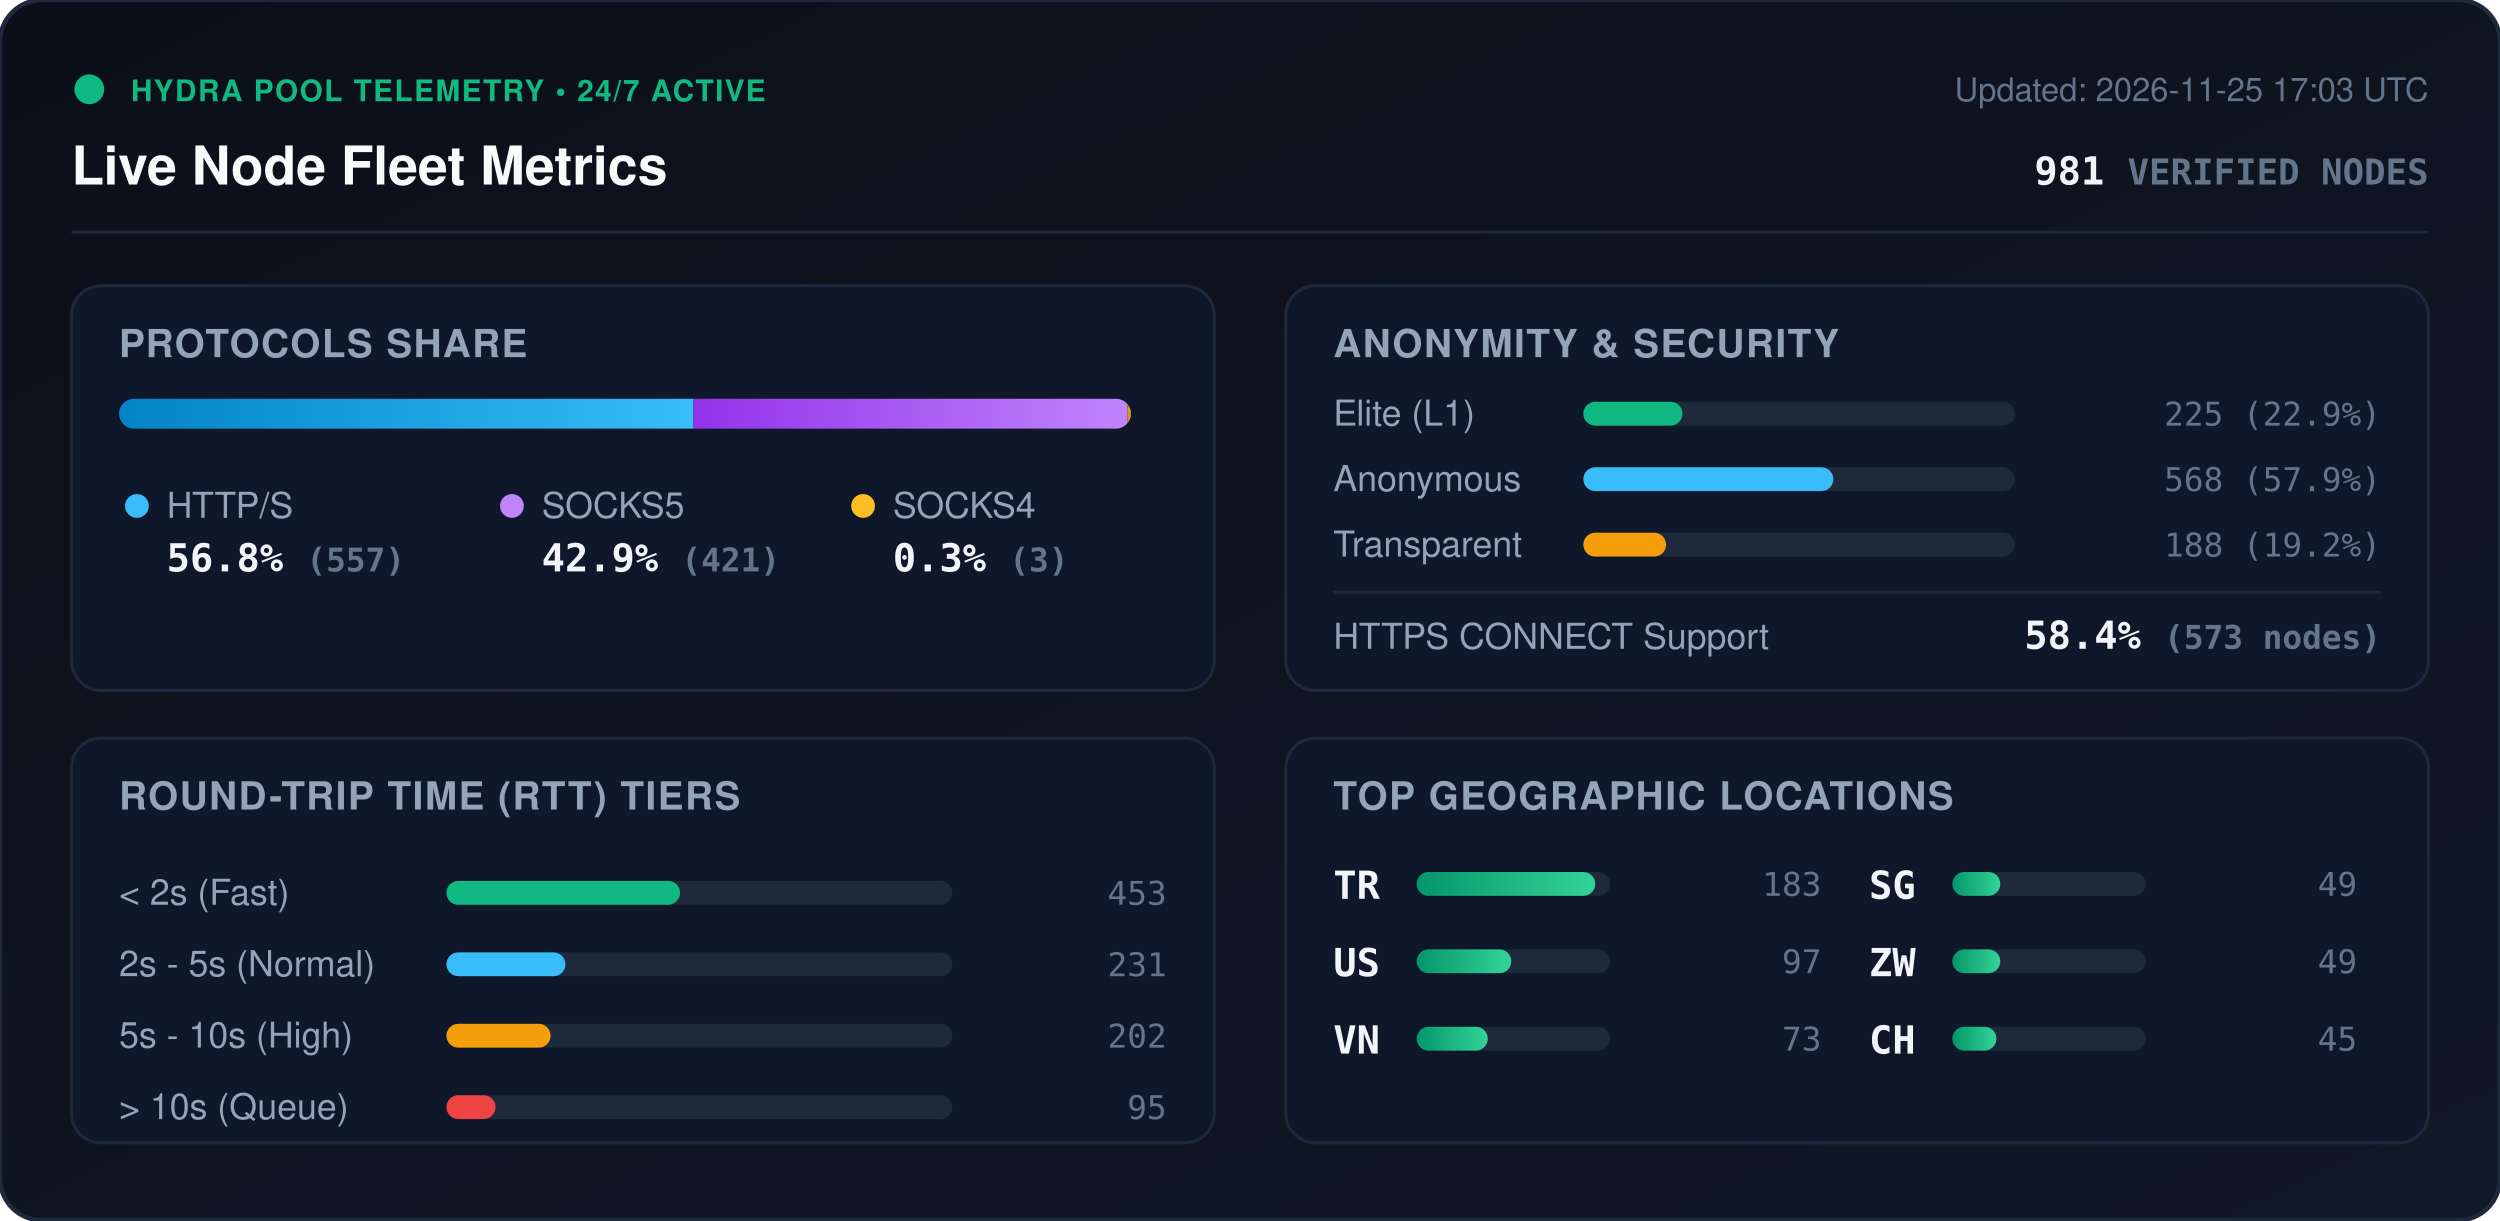
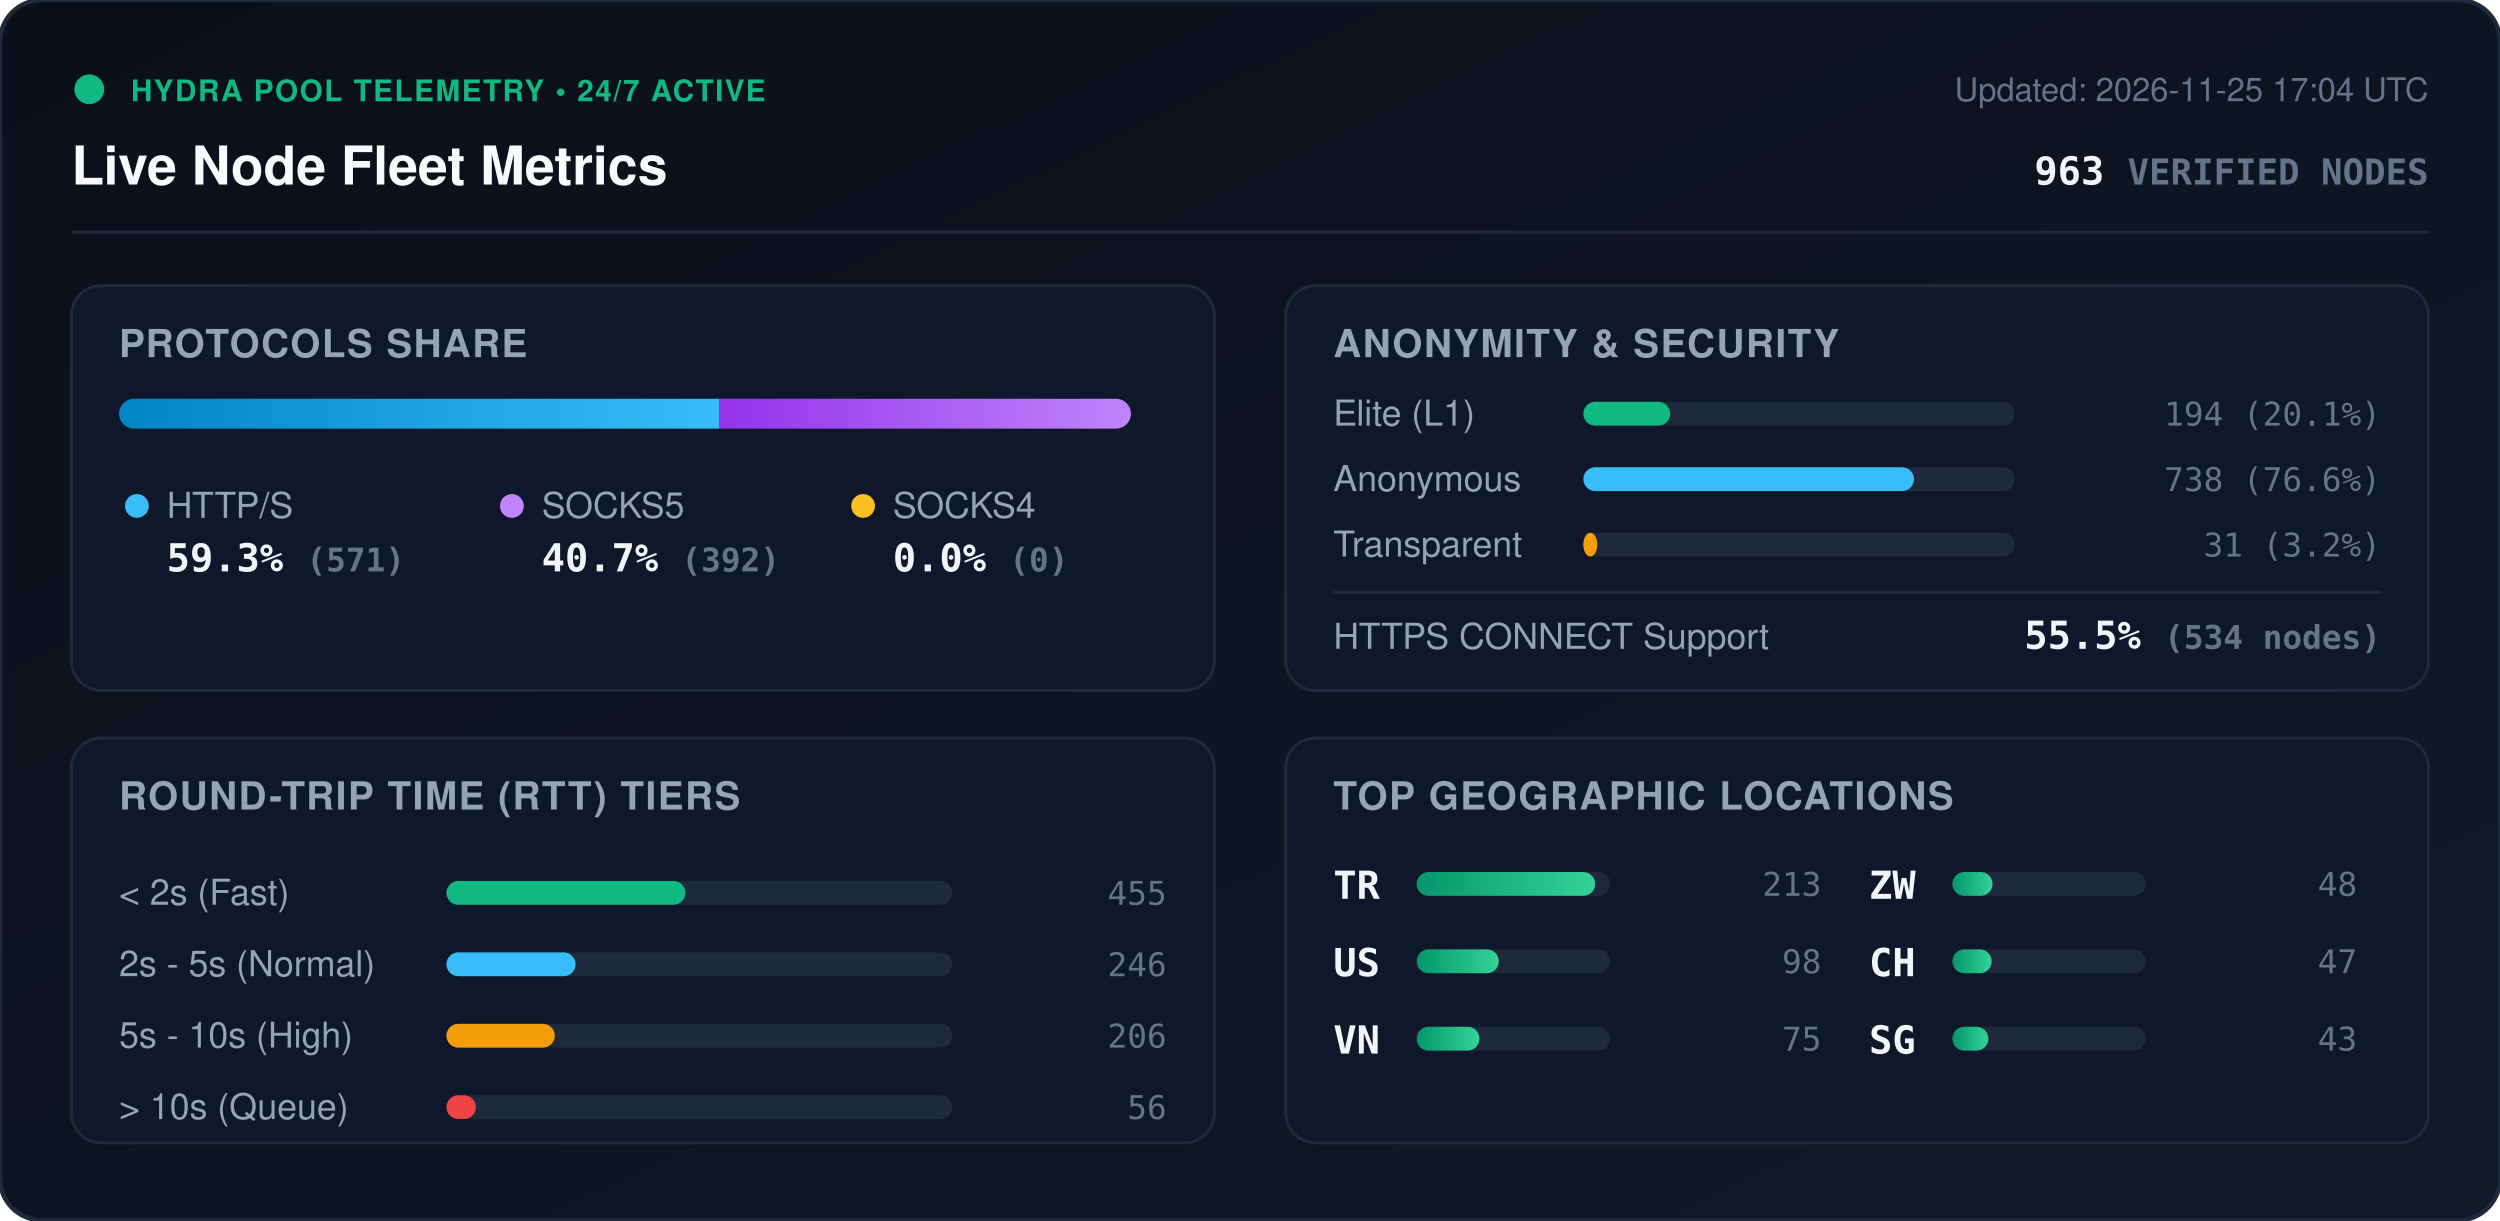
<svg xmlns="http://www.w3.org/2000/svg" viewBox="0 0 840 410" width="840" height="410" style="max-width: 100%; height: auto;">
  <defs>
    <linearGradient id="bg" x1="0%" y1="0%" x2="100%" y2="100%">
      <stop offset="0%" stop-color="#0b0f19" />
      <stop offset="100%" stop-color="#111827" />
    </linearGradient>
    <linearGradient id="bar-http" x1="0%" y1="0%" x2="100%" y2="0%">
      <stop offset="0%" stop-color="#0284c7" />
      <stop offset="100%" stop-color="#38bdf8" />
    </linearGradient>
    <linearGradient id="bar-socks5" x1="0%" y1="0%" x2="100%" y2="0%">
      <stop offset="0%" stop-color="#9333ea" />
      <stop offset="100%" stop-color="#c084fc" />
    </linearGradient>
    <linearGradient id="bar-socks4" x1="0%" y1="0%" x2="100%" y2="0%">
      <stop offset="0%" stop-color="#d97706" />
      <stop offset="100%" stop-color="#fbbf24" />
    </linearGradient>
    <linearGradient id="bar-green" x1="0%" y1="0%" x2="100%" y2="0%">
      <stop offset="0%" stop-color="#059669" />
      <stop offset="100%" stop-color="#34d399" />
    </linearGradient>
    <clipPath id="prog-track-clip">
      <rect width="340.0" height="10" rx="5" />
    </clipPath>
    <style>
      .title { font: 700 18px -apple-system, BlinkMacSystemFont, 'Segoe UI', Helvetica, Arial, sans-serif; fill: #f8fafc; }
      .sub { font: 500 11px -apple-system, BlinkMacSystemFont, 'Segoe UI', Helvetica, Arial, sans-serif; fill: #64748b; }
      .section-hdr { font: 600 13px -apple-system, BlinkMacSystemFont, 'Segoe UI', Helvetica, Arial, sans-serif; fill: #94a3b8; letter-spacing: 0.5px; }
      .metric-val { font: 700 13px -apple-system, BlinkMacSystemFont, 'Segoe UI', Helvetica, Arial, sans-serif; fill: #f1f5f9; }
      .metric-lbl { font: 500 12px -apple-system, BlinkMacSystemFont, 'Segoe UI', Helvetica, Arial, sans-serif; fill: #94a3b8; }
      .badge-txt { font: 700 10px -apple-system, BlinkMacSystemFont, 'Segoe UI', Helvetica, Arial, sans-serif; fill: #10b981; letter-spacing: 0.5px; }
      .mono { font-family: ui-monospace, SFMono-Regular, Menlo, Monaco, Consolas, monospace; }
      .pulse { animation: beacon 2s infinite ease-in-out; }
      @keyframes beacon { 0%, 100% { opacity: 1; } 50% { opacity: 0.35; } }
    </style>
  </defs>
  <rect width="840" height="410" rx="14" fill="url(#bg)" stroke="#1e293b" stroke-width="1.5" />
  <g transform="translate(24, 24)">
    <circle cx="6" cy="6" r="5" fill="#10b981" class="pulse" />
    <text x="20" y="10" class="badge-txt">HYDRA POOL TELEMETRY • 24/7 ACTIVE</text>
    <text x="0" y="38" class="title">Live Node Fleet Metrics</text>
-     <text x="792" y="10" text-anchor="end" class="sub">Updated: 2026-11-25 17:03 UTC</text>
-     <text x="792" y="38" text-anchor="end" class="metric-val mono" fill="#38bdf8">981 <tspan font-size="12" fill="#64748b">VERIFIED NODES</tspan>
+     <text x="792" y="10" text-anchor="end" class="sub">Updated: 2026-11-25 17:04 UTC</text>
+     <text x="792" y="38" text-anchor="end" class="metric-val mono" fill="#38bdf8">963 <tspan font-size="12" fill="#64748b">VERIFIED NODES</tspan>
    </text>
  </g>
  <line x1="24" y1="78" x2="816" y2="78" stroke="#1e293b" stroke-width="1" />
  <g transform="translate(24, 96)">
    <rect width="384" height="136" rx="10" fill="#0f172a" stroke="#1e293b" />
    <text x="16" y="24" class="section-hdr">PROTOCOLS SHARE</text>
    <g transform="translate(16, 38)">
      <rect width="340.0" height="10" rx="5" fill="#1e293b" />
      <g clip-path="url(#prog-track-clip)">
-         <rect x="0" width="193.0" height="10" fill="url(#bar-http)" />
-         <rect x="193.0" width="145.9" height="10" fill="url(#bar-socks5)" />
-         <rect x="338.9" width="1.0" height="10" fill="url(#bar-socks4)" />
+         <rect x="0" width="201.6" height="10" fill="url(#bar-http)" />
+         <rect x="201.6" width="138.4" height="10" fill="url(#bar-socks5)" />
+         <rect x="340.0" width="0.0" height="10" fill="url(#bar-socks4)" />
      </g>
    </g>
    <g transform="translate(16, 68)">
      <circle cx="6" cy="6" r="4" fill="#38bdf8" />
      <text x="16" y="10" class="metric-lbl">HTTP/S</text>
-       <text x="16" y="28" class="metric-val mono">56.8% <tspan font-size="11" fill="#64748b">(557)</tspan>
+       <text x="16" y="28" class="metric-val mono">59.3% <tspan font-size="11" fill="#64748b">(571)</tspan>
      </text>
      <circle cx="132" cy="6" r="4" fill="#c084fc" />
      <text x="142" y="10" class="metric-lbl">SOCKS5</text>
-       <text x="142" y="28" class="metric-val mono">42.9% <tspan font-size="11" fill="#64748b">(421)</tspan>
+       <text x="142" y="28" class="metric-val mono">40.7% <tspan font-size="11" fill="#64748b">(392)</tspan>
      </text>
      <circle cx="250" cy="6" r="4" fill="#fbbf24" />
      <text x="260" y="10" class="metric-lbl">SOCKS4</text>
-       <text x="260" y="28" class="metric-val mono">0.3% <tspan font-size="11" fill="#64748b">(3)</tspan>
+       <text x="260" y="28" class="metric-val mono">0.0% <tspan font-size="11" fill="#64748b">(0)</tspan>
      </text>
    </g>
  </g>
  <g transform="translate(432, 96)">
    <rect width="384" height="136" rx="10" fill="#0f172a" stroke="#1e293b" />
    <text x="16" y="24" class="section-hdr">ANONYMITY &amp; SECURITY</text>
    <text x="16" y="47" class="metric-lbl">Elite (L1)</text>
    <rect x="100" y="39" width="145.0" height="8" rx="4" fill="#1e293b" />
-     <rect x="100" y="39" width="33.3" height="8" rx="4" fill="#10b981" />
-     <text x="368" y="47" text-anchor="end" class="mono sub" fill="#e2e8f0">225 (22.9%)</text>
+     <rect x="100" y="39" width="29.2" height="8" rx="4" fill="#10b981" />
+     <text x="368" y="47" text-anchor="end" class="mono sub" fill="#e2e8f0">194 (20.1%)</text>
    <text x="16" y="69" class="metric-lbl">Anonymous</text>
    <rect x="100" y="61" width="145.0" height="8" rx="4" fill="#1e293b" />
-     <rect x="100" y="61" width="84.0" height="8" rx="4" fill="#38bdf8" />
-     <text x="368" y="69" text-anchor="end" class="mono sub" fill="#e2e8f0">568 (57.9%)</text>
+     <rect x="100" y="61" width="111.1" height="8" rx="4" fill="#38bdf8" />
+     <text x="368" y="69" text-anchor="end" class="mono sub" fill="#e2e8f0">738 (76.6%)</text>
    <text x="16" y="91" class="metric-lbl">Transparent</text>
    <rect x="100" y="83" width="145.0" height="8" rx="4" fill="#1e293b" />
-     <rect x="100" y="83" width="27.8" height="8" rx="4" fill="#f59e0b" />
-     <text x="368" y="91" text-anchor="end" class="mono sub" fill="#e2e8f0">188 (19.2%)</text>
+     <rect x="100" y="83" width="4.7" height="8" rx="4" fill="#f59e0b" />
+     <text x="368" y="91" text-anchor="end" class="mono sub" fill="#e2e8f0">31 (3.2%)</text>
    <line x1="16" y1="103" x2="368" y2="103" stroke="#1e293b" stroke-width="1" />
    <text x="16" y="122" class="metric-lbl">HTTPS CONNECT Support</text>
-     <text x="368" y="122" text-anchor="end" class="metric-val mono" fill="#34d399">58.4% <tspan font-size="11" fill="#64748b">(573 nodes)</tspan>
+     <text x="368" y="122" text-anchor="end" class="metric-val mono" fill="#34d399">55.5% <tspan font-size="11" fill="#64748b">(534 nodes)</tspan>
    </text>
  </g>
  <g transform="translate(24, 248)">
    <rect width="384" height="136" rx="10" fill="#0f172a" stroke="#1e293b" />
    <text x="16" y="24" class="section-hdr">ROUND-TRIP TIME (RTT) TIERS</text>
    <g transform="translate(16, 42)">
      <text x="0" y="14" class="metric-lbl">&lt; 2s (Fast)</text>
      <rect x="110" y="6" width="170" height="8" rx="4" fill="#1e293b" />
-       <rect x="110" y="6" width="78.5" height="8" rx="4" fill="#10b981" />
-       <text x="352" y="14" text-anchor="end" class="mono sub">453</text>
+       <rect x="110" y="6" width="80.3" height="8" rx="4" fill="#10b981" />
+       <text x="352" y="14" text-anchor="end" class="mono sub">455</text>
      <text x="0" y="38" class="metric-lbl">2s - 5s (Normal)</text>
      <rect x="110" y="30" width="170" height="8" rx="4" fill="#1e293b" />
-       <rect x="110" y="30" width="40.0" height="8" rx="4" fill="#38bdf8" />
-       <text x="352" y="38" text-anchor="end" class="mono sub">231</text>
+       <rect x="110" y="30" width="43.4" height="8" rx="4" fill="#38bdf8" />
+       <text x="352" y="38" text-anchor="end" class="mono sub">246</text>
      <text x="0" y="62" class="metric-lbl">5s - 10s (High)</text>
      <rect x="110" y="54" width="170" height="8" rx="4" fill="#1e293b" />
-       <rect x="110" y="54" width="35.0" height="8" rx="4" fill="#f59e0b" />
-       <text x="352" y="62" text-anchor="end" class="mono sub">202</text>
+       <rect x="110" y="54" width="36.4" height="8" rx="4" fill="#f59e0b" />
+       <text x="352" y="62" text-anchor="end" class="mono sub">206</text>
      <text x="0" y="86" class="metric-lbl">&gt; 10s (Queue)</text>
      <rect x="110" y="78" width="170" height="8" rx="4" fill="#1e293b" />
-       <rect x="110" y="78" width="16.5" height="8" rx="4" fill="#ef4444" />
-       <text x="352" y="86" text-anchor="end" class="mono sub">95</text>
+       <rect x="110" y="78" width="9.9" height="8" rx="4" fill="#ef4444" />
+       <text x="352" y="86" text-anchor="end" class="mono sub">56</text>
    </g>
  </g>
  <g transform="translate(432, 248)">
    <rect width="384" height="136" rx="10" fill="#0f172a" stroke="#1e293b" />
    <text x="16" y="24" class="section-hdr">TOP GEOGRAPHIC LOCATIONS</text>
    <g transform="translate(16, 42)">
      <g transform="translate(0, 0)">
        <text x="0" y="12" class="mono metric-val" font-size="12">TR</text>
        <rect x="28" y="3" width="65" height="8" rx="4" fill="#1e293b" />
        <rect x="28" y="3" width="60.0" height="8" rx="4" fill="url(#bar-green)" />
-         <text x="164" y="11" text-anchor="end" class="mono sub">183</text>
+         <text x="164" y="11" text-anchor="end" class="mono sub">213</text>
      </g>
      <g transform="translate(0, 26)">
        <text x="0" y="12" class="mono metric-val" font-size="12">US</text>
        <rect x="28" y="3" width="65" height="8" rx="4" fill="#1e293b" />
-         <rect x="28" y="3" width="31.8" height="8" rx="4" fill="url(#bar-green)" />
-         <text x="164" y="11" text-anchor="end" class="mono sub">97</text>
+         <rect x="28" y="3" width="27.6" height="8" rx="4" fill="url(#bar-green)" />
+         <text x="164" y="11" text-anchor="end" class="mono sub">98</text>
      </g>
      <g transform="translate(0, 52)">
        <text x="0" y="12" class="mono metric-val" font-size="12">VN</text>
        <rect x="28" y="3" width="65" height="8" rx="4" fill="#1e293b" />
-         <rect x="28" y="3" width="23.9" height="8" rx="4" fill="url(#bar-green)" />
-         <text x="164" y="11" text-anchor="end" class="mono sub">73</text>
+         <rect x="28" y="3" width="21.1" height="8" rx="4" fill="url(#bar-green)" />
+         <text x="164" y="11" text-anchor="end" class="mono sub">75</text>
      </g>
      <g transform="translate(180, 0)">
+         <text x="0" y="12" class="mono metric-val" font-size="12">ZW</text>
+         <rect x="28" y="3" width="65" height="8" rx="4" fill="#1e293b" />
+         <rect x="28" y="3" width="13.5" height="8" rx="4" fill="url(#bar-green)" />
+         <text x="164" y="11" text-anchor="end" class="mono sub">48</text>
+       </g>
+       <g transform="translate(180, 26)">
+         <text x="0" y="12" class="mono metric-val" font-size="12">CH</text>
+         <rect x="28" y="3" width="65" height="8" rx="4" fill="#1e293b" />
+         <rect x="28" y="3" width="13.2" height="8" rx="4" fill="url(#bar-green)" />
+         <text x="164" y="11" text-anchor="end" class="mono sub">47</text>
+       </g>
+       <g transform="translate(180, 52)">
        <text x="0" y="12" class="mono metric-val" font-size="12">SG</text>
        <rect x="28" y="3" width="65" height="8" rx="4" fill="#1e293b" />
-         <rect x="28" y="3" width="16.1" height="8" rx="4" fill="url(#bar-green)" />
-         <text x="164" y="11" text-anchor="end" class="mono sub">49</text>
-       </g>
-       <g transform="translate(180, 26)">
-         <text x="0" y="12" class="mono metric-val" font-size="12">ZW</text>
-         <rect x="28" y="3" width="65" height="8" rx="4" fill="#1e293b" />
-         <rect x="28" y="3" width="16.1" height="8" rx="4" fill="url(#bar-green)" />
-         <text x="164" y="11" text-anchor="end" class="mono sub">49</text>
-       </g>
-       <g transform="translate(180, 52)">
-         <text x="0" y="12" class="mono metric-val" font-size="12">CH</text>
-         <rect x="28" y="3" width="65" height="8" rx="4" fill="#1e293b" />
-         <rect x="28" y="3" width="14.8" height="8" rx="4" fill="url(#bar-green)" />
-         <text x="164" y="11" text-anchor="end" class="mono sub">45</text>
+         <rect x="28" y="3" width="12.1" height="8" rx="4" fill="url(#bar-green)" />
+         <text x="164" y="11" text-anchor="end" class="mono sub">43</text>
      </g>
    </g>
  </g>
</svg>
